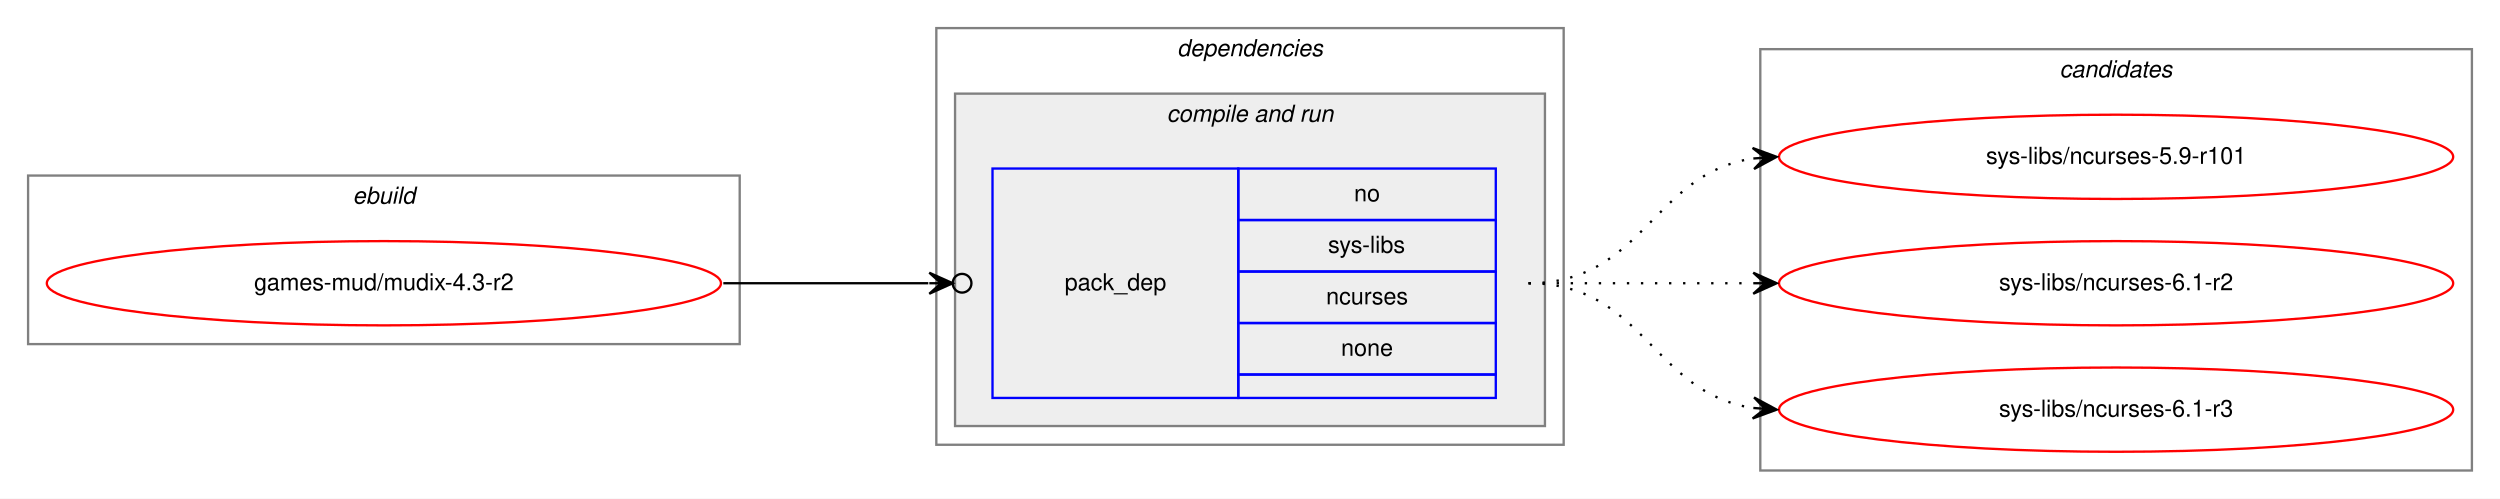
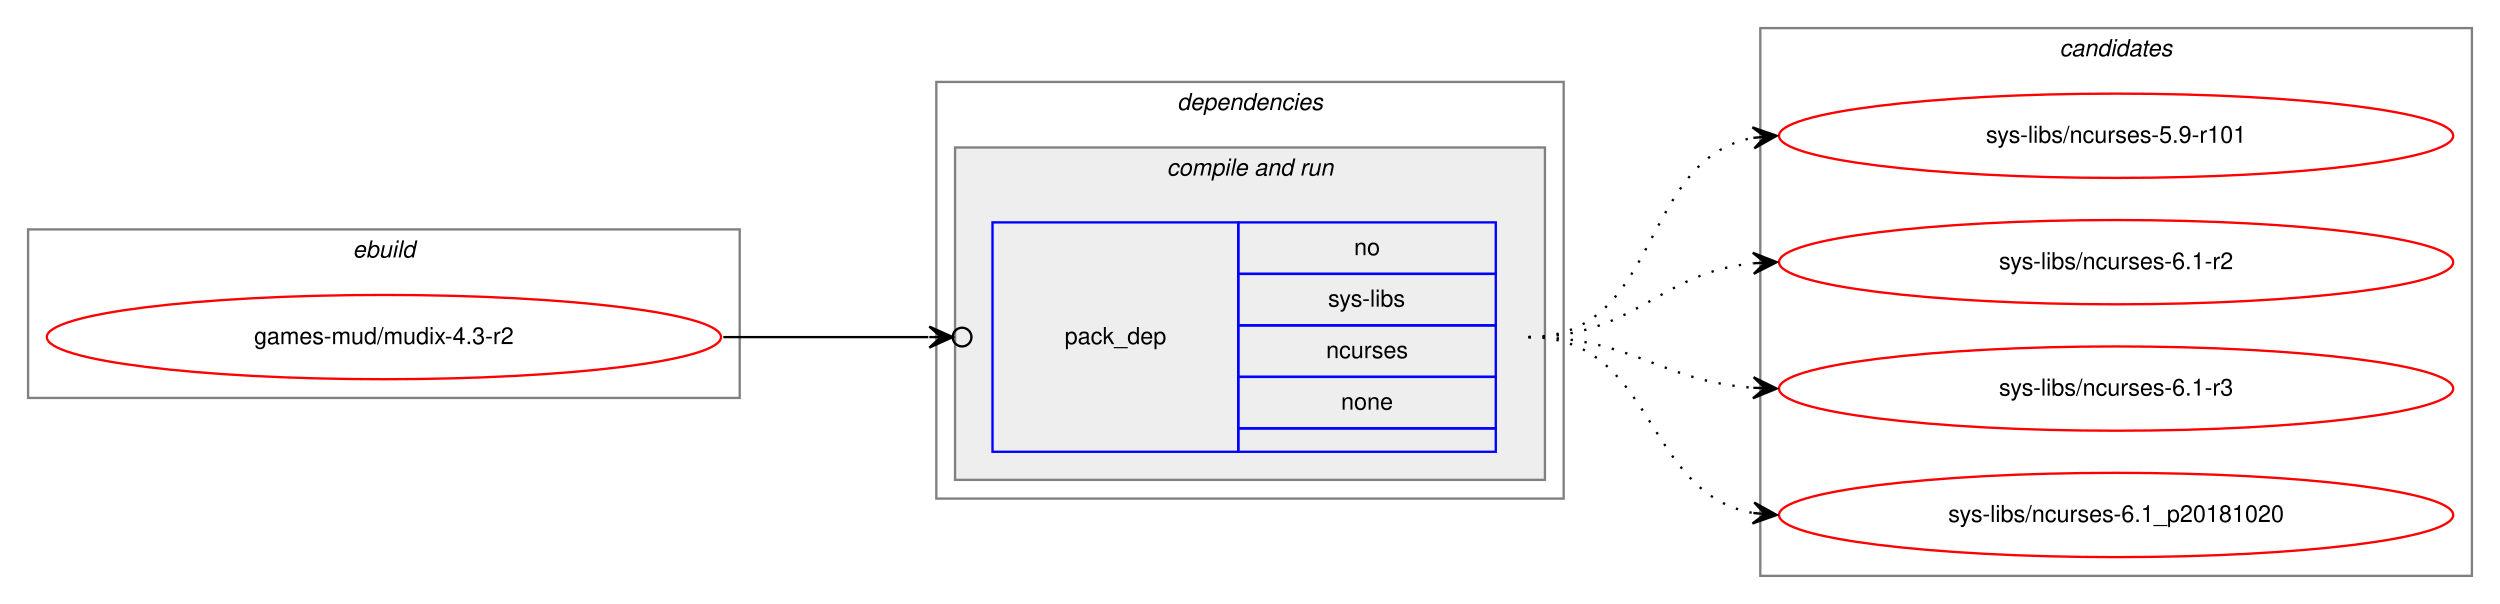
- <svg xmlns="http://www.w3.org/2000/svg" xmlns:xlink="http://www.w3.org/1999/xlink" width="1068pt" height="213pt" viewBox="0.00 0.00 1068.00 213.00">
-   <g id="graph0" class="graph" transform="scale(1 1) rotate(0) translate(4 209)">
-     <polygon fill="white" stroke="transparent" points="-4,4 -4,-209 1064,-209 1064,4 -4,4" />
+ <svg xmlns="http://www.w3.org/2000/svg" xmlns:xlink="http://www.w3.org/1999/xlink" width="1068pt" height="258pt" viewBox="0.00 0.00 1068.00 258.00">
+   <g id="graph0" class="graph" transform="scale(1 1) rotate(0) translate(4 254)">
+     <polygon fill="white" stroke="transparent" points="-4,4 -4,-254 1064,-254 1064,4 -4,4" />
    <g id="clust1" class="cluster">
-       <polygon fill="none" stroke="gray" points="8,-62 8,-134 312,-134 312,-62 8,-62" />
-       <text text-anchor="start" x="146.66" y="-122" font-family="Helvetica,sans-Serif" font-style="italic" font-size="10.00">ebuild</text>
+       <polygon fill="none" stroke="gray" points="8,-84 8,-156 312,-156 312,-84 8,-84" />
+       <text text-anchor="start" x="146.66" y="-144" font-family="Helvetica,sans-Serif" font-style="italic" font-size="10.00">ebuild</text>
    </g>
    <g id="clust2" class="cluster">
-       <polygon fill="none" stroke="gray" points="396,-19 396,-197 664,-197 664,-19 396,-19" />
-       <text text-anchor="start" x="498.88" y="-185" font-family="Helvetica,sans-Serif" font-style="italic" font-size="10.00">dependencies</text>
+       <polygon fill="none" stroke="gray" points="396,-41 396,-219 664,-219 664,-41 396,-41" />
+       <text text-anchor="start" x="498.88" y="-207" font-family="Helvetica,sans-Serif" font-style="italic" font-size="10.00">dependencies</text>
    </g>
    <g id="clust4" class="cluster">
-       <polygon fill="#eeeeee" stroke="gray" points="404,-27 404,-169 656,-169 656,-27 404,-27" />
-       <text text-anchor="start" x="494.44" y="-157" font-family="Helvetica,sans-Serif" font-style="italic" font-size="10.00">compile and run</text>
+       <polygon fill="#eeeeee" stroke="gray" points="404,-49 404,-191 656,-191 656,-49 404,-49" />
+       <text text-anchor="start" x="494.44" y="-179" font-family="Helvetica,sans-Serif" font-style="italic" font-size="10.00">compile and run</text>
    </g>
    <g id="clust7" class="cluster">
-       <polygon fill="none" stroke="gray" points="748,-8 748,-188 1052,-188 1052,-8 748,-8" />
-       <text text-anchor="start" x="875.82" y="-176" font-family="Helvetica,sans-Serif" font-style="italic" font-size="10.00">candidates</text>
+       <polygon fill="none" stroke="gray" points="748,-8 748,-242 1052,-242 1052,-8 748,-8" />
+       <text text-anchor="start" x="875.82" y="-230" font-family="Helvetica,sans-Serif" font-style="italic" font-size="10.00">candidates</text>
    </g>
    <g id="node1" class="node">
      <g id="a_node1">
        <a xlink:href="../games-mud/mudix-4.3-r2.svg" xlink:title="games-mud/mudix-4.3-r2">
-           <ellipse fill="none" stroke="red" cx="160" cy="-88" rx="144" ry="18" />
-           <text text-anchor="middle" x="160" y="-85" font-family="Helvetica,sans-Serif" font-size="10.00">games-mud/mudix-4.3-r2</text>
+           <ellipse fill="none" stroke="red" cx="160" cy="-110" rx="144" ry="18" />
+           <text text-anchor="middle" x="160" y="-107" font-family="Helvetica,sans-Serif" font-size="10.00">games-mud/mudix-4.3-r2</text>
        </a>
      </g>
    </g>
    <g id="node2" class="node">
-       <polygon fill="none" stroke="blue" points="420,-39 420,-137 525,-137 525,-39 420,-39" />
-       <text text-anchor="start" x="450.82" y="-85" font-family="Helvetica,sans-Serif" font-size="10.00">pack_dep</text>
+       <polygon fill="none" stroke="blue" points="420,-61 420,-159 525,-159 525,-61 420,-61" />
+       <text text-anchor="start" x="450.82" y="-107" font-family="Helvetica,sans-Serif" font-size="10.00">pack_dep</text>
+       <polygon fill="none" stroke="blue" points="525,-137 525,-159 635,-159 635,-137 525,-137" />
+       <text text-anchor="start" x="574.44" y="-145" font-family="Helvetica,sans-Serif" font-size="10.00">no</text>
      <polygon fill="none" stroke="blue" points="525,-115 525,-137 635,-137 635,-115 525,-115" />
-       <text text-anchor="start" x="574.44" y="-123" font-family="Helvetica,sans-Serif" font-size="10.00">no</text>
+       <text text-anchor="start" x="563.34" y="-123" font-family="Helvetica,sans-Serif" font-size="10.00">sys-libs</text>
      <polygon fill="none" stroke="blue" points="525,-93 525,-115 635,-115 635,-93 525,-93" />
-       <text text-anchor="start" x="563.34" y="-101" font-family="Helvetica,sans-Serif" font-size="10.00">sys-libs</text>
+       <text text-anchor="start" x="562.5" y="-101" font-family="Helvetica,sans-Serif" font-size="10.00">ncurses</text>
      <polygon fill="none" stroke="blue" points="525,-71 525,-93 635,-93 635,-71 525,-71" />
-       <text text-anchor="start" x="562.5" y="-79" font-family="Helvetica,sans-Serif" font-size="10.00">ncurses</text>
-       <polygon fill="none" stroke="blue" points="525,-49 525,-71 635,-71 635,-49 525,-49" />
-       <text text-anchor="start" x="568.88" y="-57" font-family="Helvetica,sans-Serif" font-size="10.00">none</text>
-       <polygon fill="none" stroke="blue" points="525,-39 525,-49 635,-49 635,-39 525,-39" />
+       <text text-anchor="start" x="568.88" y="-79" font-family="Helvetica,sans-Serif" font-size="10.00">none</text>
+       <polygon fill="none" stroke="blue" points="525,-61 525,-71 635,-71 635,-61 525,-61" />
    </g>
    <g id="edge1" class="edge">
-       <path fill="none" stroke="black" d="M305,-88C345.3,-88 359.75,-88 392.57,-88" />
-       <ellipse fill="none" stroke="black" cx="407" cy="-88" rx="4" ry="4" />
-       <polygon fill="black" stroke="black" points="403,-88 393,-92.5 398,-88 393,-88 393,-88 393,-88 398,-88 393,-83.5 403,-88 403,-88" />
+       <path fill="none" stroke="black" d="M305,-110C345.3,-110 359.75,-110 392.57,-110" />
+       <ellipse fill="none" stroke="black" cx="407" cy="-110" rx="4" ry="4" />
+       <polygon fill="black" stroke="black" points="403,-110 393,-114.5 398,-110 393,-110 393,-110 393,-110 398,-110 393,-105.5 403,-110 403,-110" />
    </g>
    <g id="node3" class="node">
      <g id="a_node3">
        <a xlink:href="../sys-libs/ncurses-5.9-r101.svg" xlink:title="sys-libs/ncurses-5.9-r101">
-           <ellipse fill="none" stroke="red" cx="900" cy="-142" rx="144" ry="18" />
-           <text text-anchor="middle" x="900" y="-139" font-family="Helvetica,sans-Serif" font-size="10.00">sys-libs/ncurses-5.9-r101</text>
+           <ellipse fill="none" stroke="red" cx="900" cy="-196" rx="144" ry="18" />
+           <text text-anchor="middle" x="900" y="-193" font-family="Helvetica,sans-Serif" font-size="10.00">sys-libs/ncurses-5.9-r101</text>
        </a>
      </g>
    </g>
    <g id="edge2" class="edge">
-       <path fill="none" stroke="black" stroke-dasharray="1,5" d="M649,-88C698.26,-88 701.85,-134.87 744.86,-141.28" />
-       <polygon fill="black" stroke="black" points="755,-142 744.71,-145.78 750.01,-141.64 745.03,-141.29 745.03,-141.29 745.03,-141.29 750.01,-141.64 745.35,-136.8 755,-142 755,-142" />
+       <path fill="none" stroke="black" stroke-dasharray="1,5" d="M649,-110C705.99,-110 695.91,-185.9 744.78,-195.09" />
+       <polygon fill="black" stroke="black" points="755,-196 744.64,-199.6 750.02,-195.56 745.04,-195.12 745.04,-195.12 745.04,-195.12 750.02,-195.56 745.44,-190.63 755,-196 755,-196" />
    </g>
    <g id="node4" class="node">
      <g id="a_node4">
        <a xlink:href="../sys-libs/ncurses-6.1-r2.svg" xlink:title="sys-libs/ncurses-6.1-r2">
-           <ellipse fill="none" stroke="red" cx="900" cy="-88" rx="144" ry="18" />
-           <text text-anchor="middle" x="900" y="-85" font-family="Helvetica,sans-Serif" font-size="10.00">sys-libs/ncurses-6.1-r2</text>
+           <ellipse fill="none" stroke="red" cx="900" cy="-142" rx="144" ry="18" />
+           <text text-anchor="middle" x="900" y="-139" font-family="Helvetica,sans-Serif" font-size="10.00">sys-libs/ncurses-6.1-r2</text>
        </a>
      </g>
    </g>
    <g id="edge3" class="edge">
-       <path fill="none" stroke="black" stroke-dasharray="1,5" d="M649,-88C692.43,-88 705.83,-88 744.57,-88" />
-       <polygon fill="black" stroke="black" points="755,-88 745,-92.5 750,-88 745,-88 745,-88 745,-88 750,-88 745,-83.5 755,-88 755,-88" />
+       <path fill="none" stroke="black" stroke-dasharray="1,5" d="M649,-110C694.65,-110 704.48,-137.54 744.95,-141.52" />
+       <polygon fill="black" stroke="black" points="755,-142 744.8,-146.02 750.01,-141.76 745.01,-141.53 745.01,-141.53 745.01,-141.53 750.01,-141.76 745.22,-137.03 755,-142 755,-142" />
    </g>
    <g id="node5" class="node">
      <g id="a_node5">
        <a xlink:href="../sys-libs/ncurses-6.1-r3.svg" xlink:title="sys-libs/ncurses-6.1-r3">
-           <ellipse fill="none" stroke="red" cx="900" cy="-34" rx="144" ry="18" />
-           <text text-anchor="middle" x="900" y="-31" font-family="Helvetica,sans-Serif" font-size="10.00">sys-libs/ncurses-6.1-r3</text>
+           <ellipse fill="none" stroke="red" cx="900" cy="-88" rx="144" ry="18" />
+           <text text-anchor="middle" x="900" y="-85" font-family="Helvetica,sans-Serif" font-size="10.00">sys-libs/ncurses-6.1-r3</text>
        </a>
      </g>
    </g>
    <g id="edge4" class="edge">
-       <path fill="none" stroke="black" stroke-dasharray="1,5" d="M649,-88C698.26,-88 701.85,-41.13 744.86,-34.72" />
-       <polygon fill="black" stroke="black" points="755,-34 745.35,-39.2 750.01,-34.36 745.03,-34.71 745.03,-34.71 745.03,-34.71 750.01,-34.36 744.71,-30.22 755,-34 755,-34" />
+       <path fill="none" stroke="black" stroke-dasharray="1,5" d="M649,-110C693.54,-110 705.22,-91.14 744.89,-88.35" />
+       <polygon fill="black" stroke="black" points="755,-88 745.16,-92.84 750,-88.17 745.01,-88.34 745.01,-88.34 745.01,-88.34 750,-88.17 744.85,-83.84 755,-88 755,-88" />
+     </g>
+     <g id="node6" class="node">
+       <g id="a_node6">
+         <a xlink:href="../sys-libs/ncurses-6.1_p20181020.svg" xlink:title="sys-libs/ncurses-6.1_p20181020">
+           <ellipse fill="none" stroke="red" cx="900" cy="-34" rx="144" ry="18" />
+           <text text-anchor="middle" x="900" y="-31" font-family="Helvetica,sans-Serif" font-size="10.00">sys-libs/ncurses-6.1_p20181020</text>
+         </a>
+       </g>
+     </g>
+     <g id="edge5" class="edge">
+       <path fill="none" stroke="black" stroke-dasharray="1,5" d="M649,-110C703.35,-110 698.01,-43.2 744.89,-34.85" />
+       <polygon fill="black" stroke="black" points="755,-34 745.41,-39.33 750.02,-34.42 745.04,-34.84 745.04,-34.84 745.04,-34.84 750.02,-34.42 744.66,-30.36 755,-34 755,-34" />
    </g>
  </g>
</svg>
